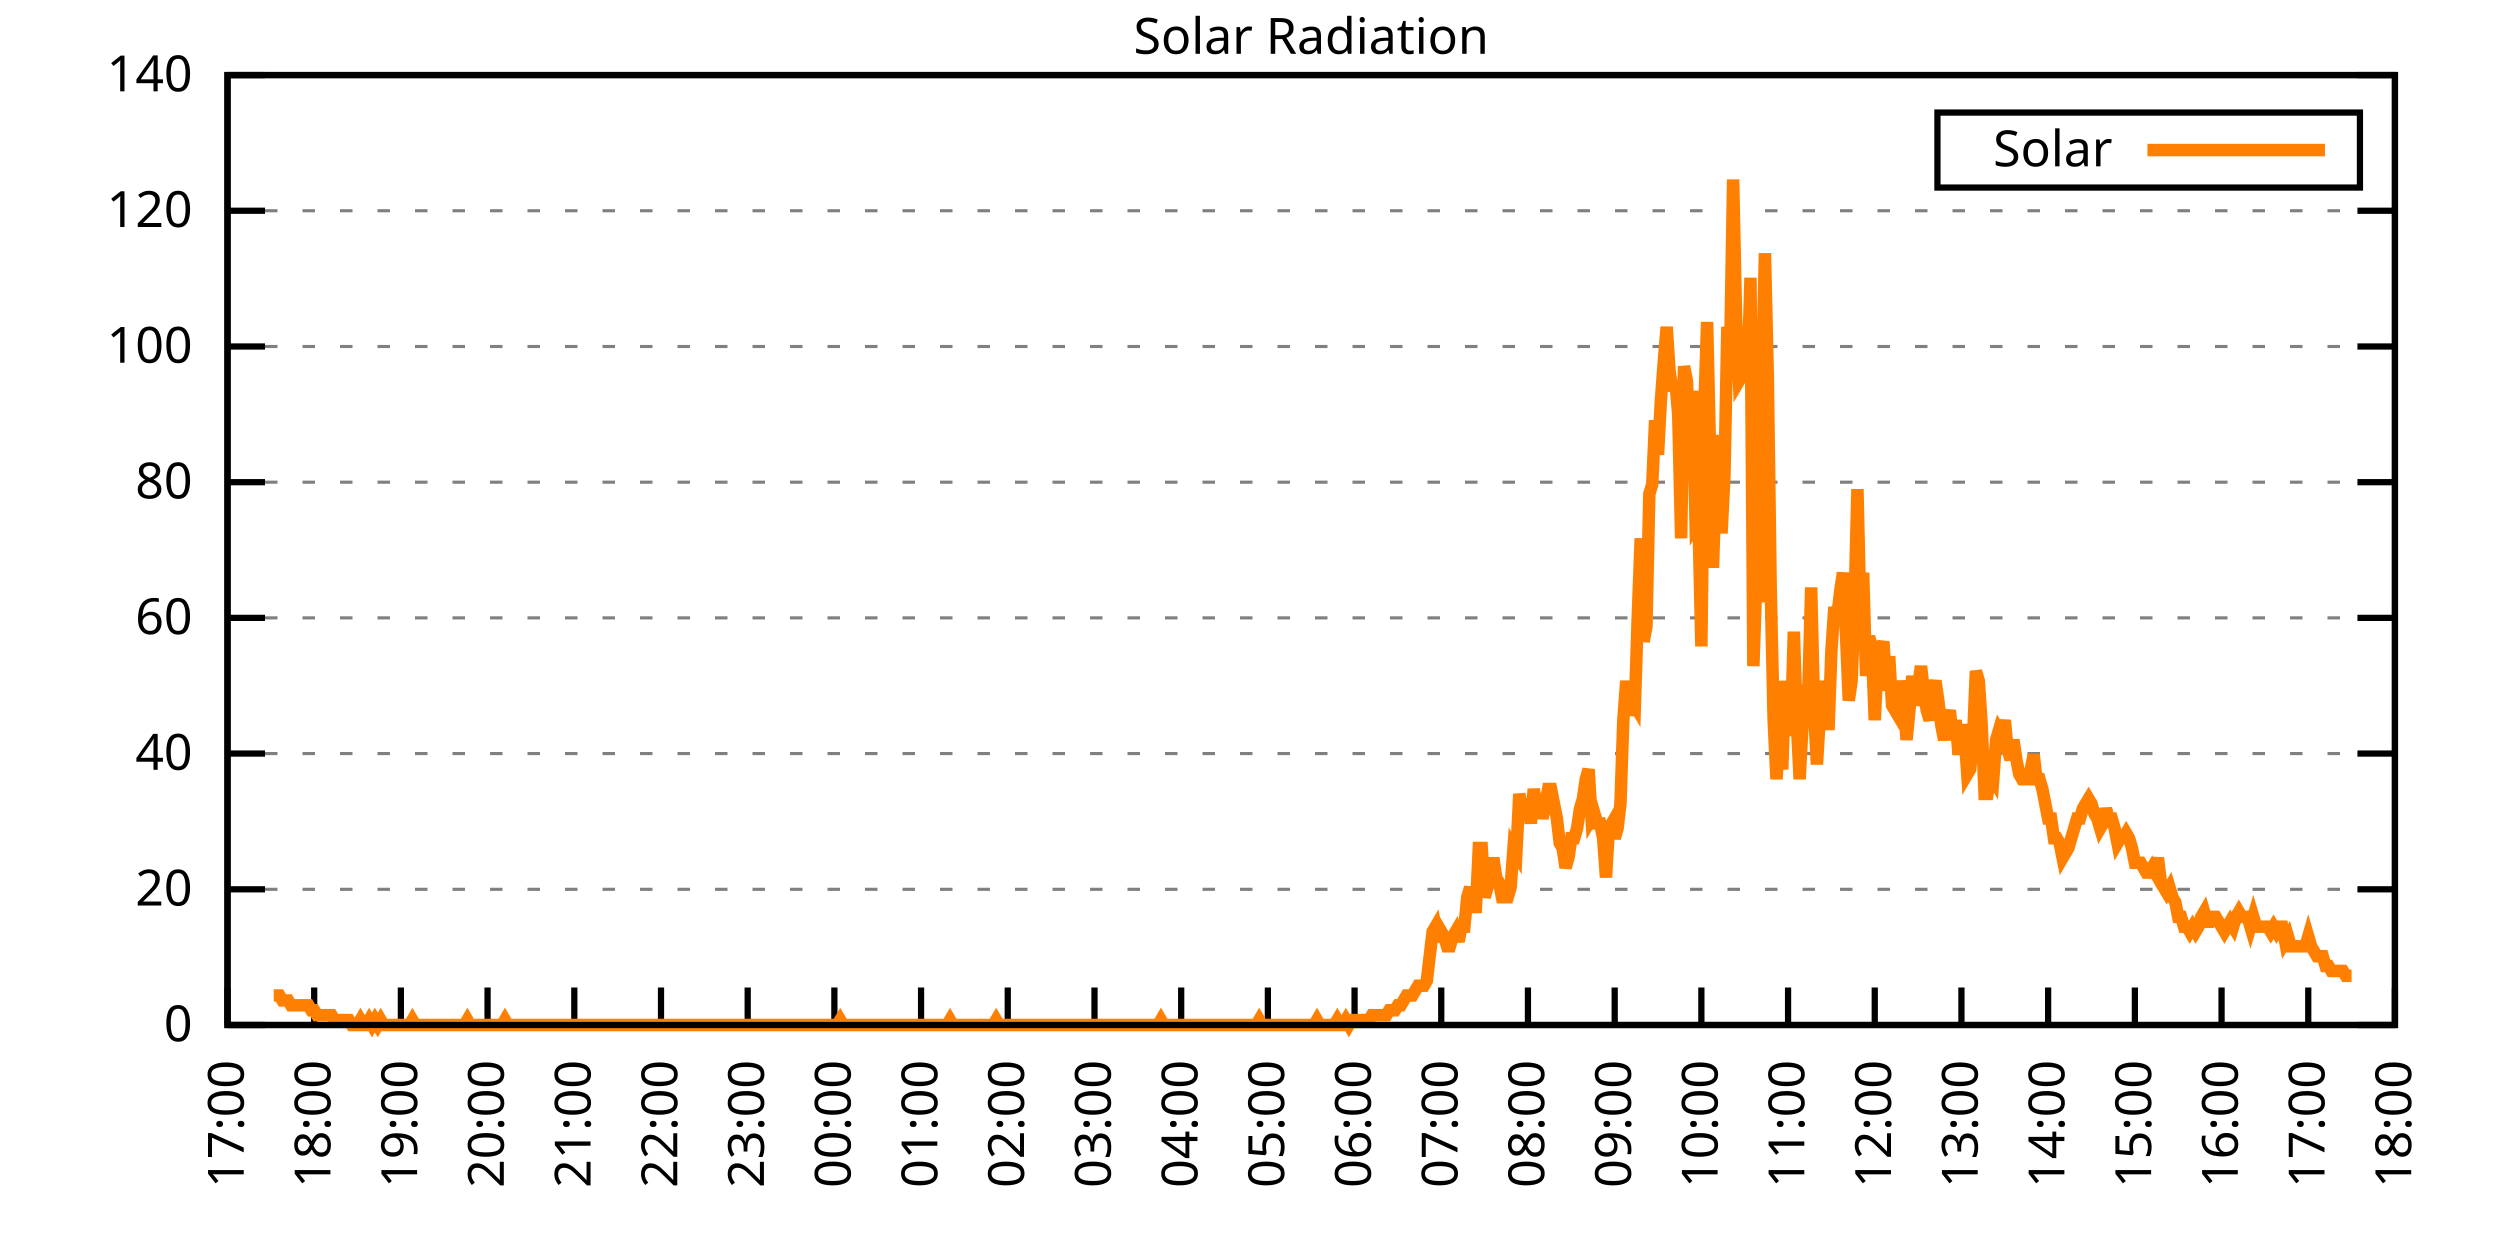
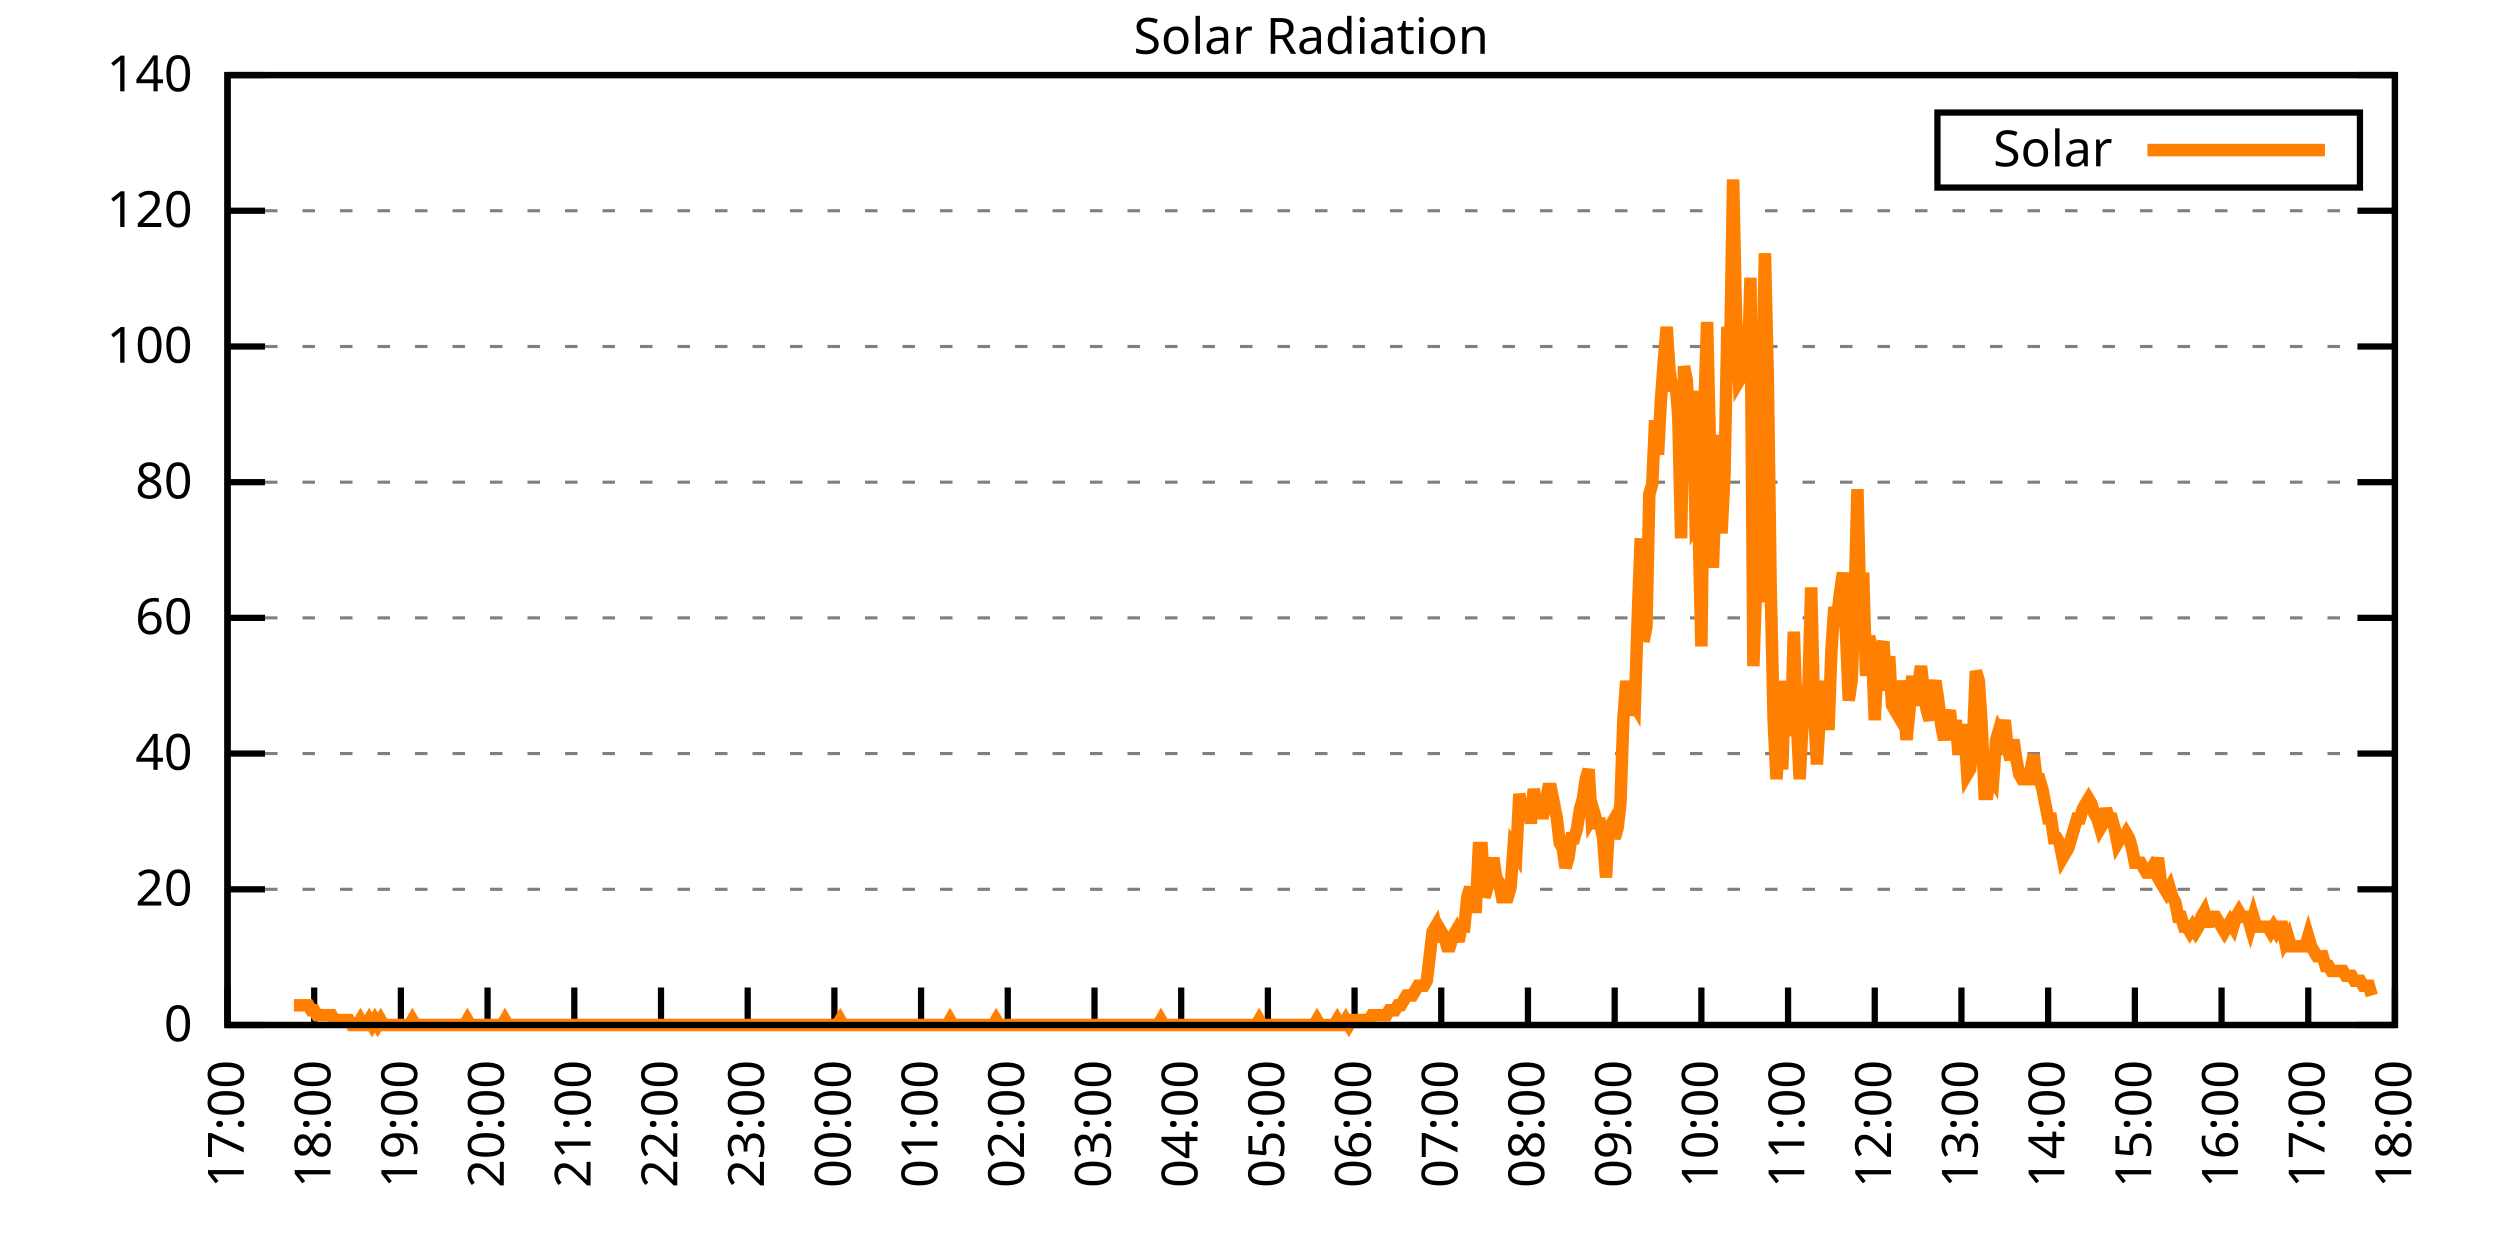
<svg xmlns="http://www.w3.org/2000/svg" xmlns:xlink="http://www.w3.org/1999/xlink" width="400" height="200" viewBox="0 0 400 200">
  <g id="gnuplot_canvas">
    <rect x="0" y="0" width="400" height="200" fill="none" />
    <defs>
      <circle id="gpDot" r="0.5" stroke-width="0.5" stroke="currentColor" />
      <path id="gpPt0" stroke-width="0.333" stroke="currentColor" d="M-1,0 h2 M0,-1 v2" />
      <path id="gpPt1" stroke-width="0.333" stroke="currentColor" d="M-1,-1 L1,1 M1,-1 L-1,1" />
      <path id="gpPt2" stroke-width="0.333" stroke="currentColor" d="M-1,0 L1,0 M0,-1 L0,1 M-1,-1 L1,1 M-1,1 L1,-1" />
      <rect id="gpPt3" stroke-width="0.333" stroke="currentColor" x="-1" y="-1" width="2" height="2" />
      <rect id="gpPt4" stroke-width="0.333" stroke="currentColor" fill="currentColor" x="-1" y="-1" width="2" height="2" />
      <circle id="gpPt5" stroke-width="0.333" stroke="currentColor" cx="0" cy="0" r="1" />
      <use xlink:href="#gpPt5" id="gpPt6" fill="currentColor" stroke="none" />
      <path id="gpPt7" stroke-width="0.333" stroke="currentColor" d="M0,-1.33 L-1.33,0.67 L1.33,0.67 z" />
      <use xlink:href="#gpPt7" id="gpPt8" fill="currentColor" stroke="none" />
      <use xlink:href="#gpPt7" id="gpPt9" stroke="currentColor" transform="rotate(180)" />
      <use xlink:href="#gpPt9" id="gpPt10" fill="currentColor" stroke="none" />
      <use xlink:href="#gpPt3" id="gpPt11" stroke="currentColor" transform="rotate(45)" />
      <use xlink:href="#gpPt11" id="gpPt12" fill="currentColor" stroke="none" />
      <path id="gpPt13" stroke-width="0.333" stroke="currentColor" d="M0,1.330 L1.265,0.411 L0.782,-1.067 L-0.782,-1.076 L-1.265,0.411 z" />
      <use xlink:href="#gpPt13" id="gpPt14" fill="currentColor" stroke="none" />
      <filter id="textbox" filterUnits="objectBoundingBox" x="0" y="0" height="1" width="1">
        <feFlood flood-color="white" flood-opacity="1" result="bgnd" />
        <feComposite in="SourceGraphic" in2="bgnd" operator="atop" />
      </filter>
      <filter id="greybox" filterUnits="objectBoundingBox" x="0" y="0" height="1" width="1">
        <feFlood flood-color="lightgrey" flood-opacity="1" result="grey" />
        <feComposite in="SourceGraphic" in2="grey" operator="atop" />
      </filter>
    </defs>
    <g fill="none" color="white" stroke="currentColor" stroke-width="1.00" stroke-linecap="butt" stroke-linejoin="miter">
</g>
    <g fill="none" color="black" stroke="currentColor" stroke-width="1.00" stroke-linecap="butt" stroke-linejoin="miter">
      <g stroke="none" shape-rendering="crispEdges">
        <polygon fill="rgb(255, 255, 255)" points="36.40,164.00 383.18,164.00 383.18,12.02 36.40,12.02 " />
      </g>
    </g>
    <g fill="none" color="black" stroke="currentColor" stroke-width="1.00" stroke-linecap="butt" stroke-linejoin="miter">
</g>
    <g fill="none" color="black" stroke="black" stroke-width="0.50" stroke-linecap="butt" stroke-linejoin="miter">
</g>
    <g fill="none" color="gray" stroke="currentColor" stroke-width="0.50" stroke-linecap="butt" stroke-linejoin="miter">
      <path stroke="gray" stroke-dasharray="2,4" class="gridline" d="M36.40,164.00 L383.19,164.00  " />
    </g>
    <g fill="none" color="gray" stroke="gray" stroke-width="1.00" stroke-linecap="butt" stroke-linejoin="miter">
</g>
    <g fill="none" color="black" stroke="currentColor" stroke-width="1.00" stroke-linecap="butt" stroke-linejoin="miter">
      <path stroke="black" d="M36.40,164.00 L42.40,164.00 M383.19,164.00 L377.19,164.00  " />
      <g transform="translate(30.80,166.60)" stroke="none" fill="black" font-family="Sans" font-size="8.00" text-anchor="end">
        <text>
          <tspan font-family="Sans"> 0</tspan>
        </text>
      </g>
    </g>
    <g fill="none" color="black" stroke="currentColor" stroke-width="1.00" stroke-linecap="butt" stroke-linejoin="miter">
</g>
    <g fill="none" color="black" stroke="black" stroke-width="0.50" stroke-linecap="butt" stroke-linejoin="miter">
</g>
    <g fill="none" color="gray" stroke="currentColor" stroke-width="0.50" stroke-linecap="butt" stroke-linejoin="miter">
      <path stroke="gray" stroke-dasharray="2,4" class="gridline" d="M36.40,142.29 L383.19,142.29  " />
    </g>
    <g fill="none" color="gray" stroke="gray" stroke-width="1.00" stroke-linecap="butt" stroke-linejoin="miter">
</g>
    <g fill="none" color="black" stroke="currentColor" stroke-width="1.00" stroke-linecap="butt" stroke-linejoin="miter">
      <path stroke="black" d="M36.40,142.29 L42.40,142.29 M383.19,142.29 L377.19,142.29  " />
      <g transform="translate(30.80,144.89)" stroke="none" fill="black" font-family="Sans" font-size="8.00" text-anchor="end">
        <text>
          <tspan font-family="Sans"> 20</tspan>
        </text>
      </g>
    </g>
    <g fill="none" color="black" stroke="currentColor" stroke-width="1.00" stroke-linecap="butt" stroke-linejoin="miter">
</g>
    <g fill="none" color="black" stroke="black" stroke-width="0.50" stroke-linecap="butt" stroke-linejoin="miter">
</g>
    <g fill="none" color="gray" stroke="currentColor" stroke-width="0.50" stroke-linecap="butt" stroke-linejoin="miter">
      <path stroke="gray" stroke-dasharray="2,4" class="gridline" d="M36.40,120.57 L383.19,120.57  " />
    </g>
    <g fill="none" color="gray" stroke="gray" stroke-width="1.00" stroke-linecap="butt" stroke-linejoin="miter">
</g>
    <g fill="none" color="black" stroke="currentColor" stroke-width="1.00" stroke-linecap="butt" stroke-linejoin="miter">
      <path stroke="black" d="M36.40,120.57 L42.40,120.57 M383.19,120.57 L377.19,120.57  " />
      <g transform="translate(30.80,123.17)" stroke="none" fill="black" font-family="Sans" font-size="8.00" text-anchor="end">
        <text>
          <tspan font-family="Sans"> 40</tspan>
        </text>
      </g>
    </g>
    <g fill="none" color="black" stroke="currentColor" stroke-width="1.00" stroke-linecap="butt" stroke-linejoin="miter">
</g>
    <g fill="none" color="black" stroke="black" stroke-width="0.50" stroke-linecap="butt" stroke-linejoin="miter">
</g>
    <g fill="none" color="gray" stroke="currentColor" stroke-width="0.50" stroke-linecap="butt" stroke-linejoin="miter">
      <path stroke="gray" stroke-dasharray="2,4" class="gridline" d="M36.40,98.86 L383.19,98.86  " />
    </g>
    <g fill="none" color="gray" stroke="gray" stroke-width="1.00" stroke-linecap="butt" stroke-linejoin="miter">
</g>
    <g fill="none" color="black" stroke="currentColor" stroke-width="1.00" stroke-linecap="butt" stroke-linejoin="miter">
      <path stroke="black" d="M36.40,98.86 L42.40,98.86 M383.19,98.86 L377.19,98.86  " />
      <g transform="translate(30.80,101.46)" stroke="none" fill="black" font-family="Sans" font-size="8.00" text-anchor="end">
        <text>
          <tspan font-family="Sans"> 60</tspan>
        </text>
      </g>
    </g>
    <g fill="none" color="black" stroke="currentColor" stroke-width="1.00" stroke-linecap="butt" stroke-linejoin="miter">
</g>
    <g fill="none" color="black" stroke="black" stroke-width="0.50" stroke-linecap="butt" stroke-linejoin="miter">
</g>
    <g fill="none" color="gray" stroke="currentColor" stroke-width="0.50" stroke-linecap="butt" stroke-linejoin="miter">
      <path stroke="gray" stroke-dasharray="2,4" class="gridline" d="M36.40,77.15 L383.19,77.15  " />
    </g>
    <g fill="none" color="gray" stroke="gray" stroke-width="1.00" stroke-linecap="butt" stroke-linejoin="miter">
</g>
    <g fill="none" color="black" stroke="currentColor" stroke-width="1.00" stroke-linecap="butt" stroke-linejoin="miter">
      <path stroke="black" d="M36.40,77.15 L42.40,77.15 M383.19,77.15 L377.19,77.15  " />
      <g transform="translate(30.80,79.75)" stroke="none" fill="black" font-family="Sans" font-size="8.00" text-anchor="end">
        <text>
          <tspan font-family="Sans"> 80</tspan>
        </text>
      </g>
    </g>
    <g fill="none" color="black" stroke="currentColor" stroke-width="1.00" stroke-linecap="butt" stroke-linejoin="miter">
</g>
    <g fill="none" color="black" stroke="black" stroke-width="0.50" stroke-linecap="butt" stroke-linejoin="miter">
</g>
    <g fill="none" color="gray" stroke="currentColor" stroke-width="0.50" stroke-linecap="butt" stroke-linejoin="miter">
      <path stroke="gray" stroke-dasharray="2,4" class="gridline" d="M36.40,55.44 L383.19,55.44  " />
    </g>
    <g fill="none" color="gray" stroke="gray" stroke-width="1.00" stroke-linecap="butt" stroke-linejoin="miter">
</g>
    <g fill="none" color="black" stroke="currentColor" stroke-width="1.00" stroke-linecap="butt" stroke-linejoin="miter">
      <path stroke="black" d="M36.40,55.44 L42.40,55.44 M383.19,55.44 L377.19,55.44  " />
      <g transform="translate(30.80,58.04)" stroke="none" fill="black" font-family="Sans" font-size="8.00" text-anchor="end">
        <text>
          <tspan font-family="Sans"> 100</tspan>
        </text>
      </g>
    </g>
    <g fill="none" color="black" stroke="currentColor" stroke-width="1.00" stroke-linecap="butt" stroke-linejoin="miter">
</g>
    <g fill="none" color="black" stroke="black" stroke-width="0.50" stroke-linecap="butt" stroke-linejoin="miter">
</g>
    <g fill="none" color="gray" stroke="currentColor" stroke-width="0.50" stroke-linecap="butt" stroke-linejoin="miter">
      <path stroke="gray" stroke-dasharray="2,4" class="gridline" d="M36.40,33.72 L383.19,33.72  " />
    </g>
    <g fill="none" color="gray" stroke="gray" stroke-width="1.00" stroke-linecap="butt" stroke-linejoin="miter">
</g>
    <g fill="none" color="black" stroke="currentColor" stroke-width="1.00" stroke-linecap="butt" stroke-linejoin="miter">
      <path stroke="black" d="M36.40,33.72 L42.40,33.72 M383.19,33.72 L377.19,33.72  " />
      <g transform="translate(30.80,36.32)" stroke="none" fill="black" font-family="Sans" font-size="8.00" text-anchor="end">
        <text>
          <tspan font-family="Sans"> 120</tspan>
        </text>
      </g>
    </g>
    <g fill="none" color="black" stroke="currentColor" stroke-width="1.00" stroke-linecap="butt" stroke-linejoin="miter">
</g>
    <g fill="none" color="black" stroke="black" stroke-width="0.50" stroke-linecap="butt" stroke-linejoin="miter">
</g>
    <g fill="none" color="gray" stroke="currentColor" stroke-width="0.50" stroke-linecap="butt" stroke-linejoin="miter">
      <path stroke="gray" stroke-dasharray="2,4" class="gridline" d="M36.40,12.01 L383.19,12.01  " />
    </g>
    <g fill="none" color="gray" stroke="gray" stroke-width="1.00" stroke-linecap="butt" stroke-linejoin="miter">
</g>
    <g fill="none" color="black" stroke="currentColor" stroke-width="1.00" stroke-linecap="butt" stroke-linejoin="miter">
      <path stroke="black" d="M36.40,12.01 L42.40,12.01 M383.19,12.01 L377.19,12.01  " />
      <g transform="translate(30.80,14.61)" stroke="none" fill="black" font-family="Sans" font-size="8.00" text-anchor="end">
        <text>
          <tspan font-family="Sans"> 140</tspan>
        </text>
      </g>
    </g>
    <g fill="none" color="black" stroke="currentColor" stroke-width="1.00" stroke-linecap="butt" stroke-linejoin="miter">
      <path stroke="black" d="M36.40,164.00 L36.40,158.00  " />
      <g transform="translate(39.00,169.60) rotate(270.00)" stroke="none" fill="black" font-family="Sans" font-size="8.00" text-anchor="end">
        <text>
          <tspan font-family="Sans">17:00</tspan>
        </text>
      </g>
    </g>
    <g fill="none" color="black" stroke="currentColor" stroke-width="1.00" stroke-linecap="butt" stroke-linejoin="miter">
      <path stroke="black" d="M50.27,164.00 L50.27,158.00  " />
      <g transform="translate(52.87,169.60) rotate(270.00)" stroke="none" fill="black" font-family="Sans" font-size="8.00" text-anchor="end">
        <text>
          <tspan font-family="Sans">18:00</tspan>
        </text>
      </g>
    </g>
    <g fill="none" color="black" stroke="currentColor" stroke-width="1.00" stroke-linecap="butt" stroke-linejoin="miter">
      <path stroke="black" d="M64.14,164.00 L64.14,158.00  " />
      <g transform="translate(66.74,169.60) rotate(270.00)" stroke="none" fill="black" font-family="Sans" font-size="8.00" text-anchor="end">
        <text>
          <tspan font-family="Sans">19:00</tspan>
        </text>
      </g>
    </g>
    <g fill="none" color="black" stroke="currentColor" stroke-width="1.00" stroke-linecap="butt" stroke-linejoin="miter">
      <path stroke="black" d="M78.01,164.00 L78.01,158.00  " />
      <g transform="translate(80.61,169.60) rotate(270.00)" stroke="none" fill="black" font-family="Sans" font-size="8.00" text-anchor="end">
        <text>
          <tspan font-family="Sans">20:00</tspan>
        </text>
      </g>
    </g>
    <g fill="none" color="black" stroke="currentColor" stroke-width="1.00" stroke-linecap="butt" stroke-linejoin="miter">
      <path stroke="black" d="M91.89,164.00 L91.89,158.00  " />
      <g transform="translate(94.49,169.60) rotate(270.00)" stroke="none" fill="black" font-family="Sans" font-size="8.00" text-anchor="end">
        <text>
          <tspan font-family="Sans">21:00</tspan>
        </text>
      </g>
    </g>
    <g fill="none" color="black" stroke="currentColor" stroke-width="1.00" stroke-linecap="butt" stroke-linejoin="miter">
      <path stroke="black" d="M105.76,164.00 L105.76,158.00  " />
      <g transform="translate(108.36,169.60) rotate(270.00)" stroke="none" fill="black" font-family="Sans" font-size="8.00" text-anchor="end">
        <text>
          <tspan font-family="Sans">22:00</tspan>
        </text>
      </g>
    </g>
    <g fill="none" color="black" stroke="currentColor" stroke-width="1.00" stroke-linecap="butt" stroke-linejoin="miter">
      <path stroke="black" d="M119.63,164.00 L119.63,158.00  " />
      <g transform="translate(122.23,169.60) rotate(270.00)" stroke="none" fill="black" font-family="Sans" font-size="8.00" text-anchor="end">
        <text>
          <tspan font-family="Sans">23:00</tspan>
        </text>
      </g>
    </g>
    <g fill="none" color="black" stroke="currentColor" stroke-width="1.00" stroke-linecap="butt" stroke-linejoin="miter">
      <path stroke="black" d="M133.50,164.00 L133.50,158.00  " />
      <g transform="translate(136.10,169.60) rotate(270.00)" stroke="none" fill="black" font-family="Sans" font-size="8.00" text-anchor="end">
        <text>
          <tspan font-family="Sans">00:00</tspan>
        </text>
      </g>
    </g>
    <g fill="none" color="black" stroke="currentColor" stroke-width="1.00" stroke-linecap="butt" stroke-linejoin="miter">
      <path stroke="black" d="M147.37,164.00 L147.37,158.00  " />
      <g transform="translate(149.97,169.60) rotate(270.00)" stroke="none" fill="black" font-family="Sans" font-size="8.00" text-anchor="end">
        <text>
          <tspan font-family="Sans">01:00</tspan>
        </text>
      </g>
    </g>
    <g fill="none" color="black" stroke="currentColor" stroke-width="1.00" stroke-linecap="butt" stroke-linejoin="miter">
      <path stroke="black" d="M161.24,164.00 L161.24,158.00  " />
      <g transform="translate(163.84,169.60) rotate(270.00)" stroke="none" fill="black" font-family="Sans" font-size="8.00" text-anchor="end">
        <text>
          <tspan font-family="Sans">02:00</tspan>
        </text>
      </g>
    </g>
    <g fill="none" color="black" stroke="currentColor" stroke-width="1.00" stroke-linecap="butt" stroke-linejoin="miter">
      <path stroke="black" d="M175.12,164.00 L175.12,158.00  " />
      <g transform="translate(177.72,169.60) rotate(270.00)" stroke="none" fill="black" font-family="Sans" font-size="8.00" text-anchor="end">
        <text>
          <tspan font-family="Sans">03:00</tspan>
        </text>
      </g>
    </g>
    <g fill="none" color="black" stroke="currentColor" stroke-width="1.00" stroke-linecap="butt" stroke-linejoin="miter">
      <path stroke="black" d="M188.99,164.00 L188.99,158.00  " />
      <g transform="translate(191.59,169.60) rotate(270.00)" stroke="none" fill="black" font-family="Sans" font-size="8.00" text-anchor="end">
        <text>
          <tspan font-family="Sans">04:00</tspan>
        </text>
      </g>
    </g>
    <g fill="none" color="black" stroke="currentColor" stroke-width="1.00" stroke-linecap="butt" stroke-linejoin="miter">
      <path stroke="black" d="M202.86,164.00 L202.86,158.00  " />
      <g transform="translate(205.46,169.60) rotate(270.00)" stroke="none" fill="black" font-family="Sans" font-size="8.00" text-anchor="end">
        <text>
          <tspan font-family="Sans">05:00</tspan>
        </text>
      </g>
    </g>
    <g fill="none" color="black" stroke="currentColor" stroke-width="1.00" stroke-linecap="butt" stroke-linejoin="miter">
      <path stroke="black" d="M216.73,164.00 L216.73,158.00  " />
      <g transform="translate(219.33,169.60) rotate(270.00)" stroke="none" fill="black" font-family="Sans" font-size="8.00" text-anchor="end">
        <text>
          <tspan font-family="Sans">06:00</tspan>
        </text>
      </g>
    </g>
    <g fill="none" color="black" stroke="currentColor" stroke-width="1.00" stroke-linecap="butt" stroke-linejoin="miter">
      <path stroke="black" d="M230.60,164.00 L230.60,158.00  " />
      <g transform="translate(233.20,169.60) rotate(270.00)" stroke="none" fill="black" font-family="Sans" font-size="8.00" text-anchor="end">
        <text>
          <tspan font-family="Sans">07:00</tspan>
        </text>
      </g>
    </g>
    <g fill="none" color="black" stroke="currentColor" stroke-width="1.00" stroke-linecap="butt" stroke-linejoin="miter">
      <path stroke="black" d="M244.47,164.00 L244.47,158.00  " />
      <g transform="translate(247.07,169.60) rotate(270.00)" stroke="none" fill="black" font-family="Sans" font-size="8.00" text-anchor="end">
        <text>
          <tspan font-family="Sans">08:00</tspan>
        </text>
      </g>
    </g>
    <g fill="none" color="black" stroke="currentColor" stroke-width="1.00" stroke-linecap="butt" stroke-linejoin="miter">
      <path stroke="black" d="M258.35,164.00 L258.35,158.00  " />
      <g transform="translate(260.95,169.60) rotate(270.00)" stroke="none" fill="black" font-family="Sans" font-size="8.00" text-anchor="end">
        <text>
          <tspan font-family="Sans">09:00</tspan>
        </text>
      </g>
    </g>
    <g fill="none" color="black" stroke="currentColor" stroke-width="1.00" stroke-linecap="butt" stroke-linejoin="miter">
      <path stroke="black" d="M272.22,164.00 L272.22,158.00  " />
      <g transform="translate(274.82,169.60) rotate(270.00)" stroke="none" fill="black" font-family="Sans" font-size="8.00" text-anchor="end">
        <text>
          <tspan font-family="Sans">10:00</tspan>
        </text>
      </g>
    </g>
    <g fill="none" color="black" stroke="currentColor" stroke-width="1.00" stroke-linecap="butt" stroke-linejoin="miter">
      <path stroke="black" d="M286.09,164.00 L286.09,158.00  " />
      <g transform="translate(288.69,169.60) rotate(270.00)" stroke="none" fill="black" font-family="Sans" font-size="8.00" text-anchor="end">
        <text>
          <tspan font-family="Sans">11:00</tspan>
        </text>
      </g>
    </g>
    <g fill="none" color="black" stroke="currentColor" stroke-width="1.00" stroke-linecap="butt" stroke-linejoin="miter">
      <path stroke="black" d="M299.96,164.00 L299.96,158.00  " />
      <g transform="translate(302.56,169.60) rotate(270.00)" stroke="none" fill="black" font-family="Sans" font-size="8.00" text-anchor="end">
        <text>
          <tspan font-family="Sans">12:00</tspan>
        </text>
      </g>
    </g>
    <g fill="none" color="black" stroke="currentColor" stroke-width="1.00" stroke-linecap="butt" stroke-linejoin="miter">
      <path stroke="black" d="M313.83,164.00 L313.83,158.00  " />
      <g transform="translate(316.43,169.60) rotate(270.00)" stroke="none" fill="black" font-family="Sans" font-size="8.00" text-anchor="end">
        <text>
          <tspan font-family="Sans">13:00</tspan>
        </text>
      </g>
    </g>
    <g fill="none" color="black" stroke="currentColor" stroke-width="1.00" stroke-linecap="butt" stroke-linejoin="miter">
      <path stroke="black" d="M327.70,164.00 L327.70,158.00  " />
      <g transform="translate(330.30,169.60) rotate(270.00)" stroke="none" fill="black" font-family="Sans" font-size="8.00" text-anchor="end">
        <text>
          <tspan font-family="Sans">14:00</tspan>
        </text>
      </g>
    </g>
    <g fill="none" color="black" stroke="currentColor" stroke-width="1.00" stroke-linecap="butt" stroke-linejoin="miter">
      <path stroke="black" d="M341.58,164.00 L341.58,158.00  " />
      <g transform="translate(344.18,169.60) rotate(270.00)" stroke="none" fill="black" font-family="Sans" font-size="8.00" text-anchor="end">
        <text>
          <tspan font-family="Sans">15:00</tspan>
        </text>
      </g>
    </g>
    <g fill="none" color="black" stroke="currentColor" stroke-width="1.00" stroke-linecap="butt" stroke-linejoin="miter">
      <path stroke="black" d="M355.45,164.00 L355.45,158.00  " />
      <g transform="translate(358.05,169.60) rotate(270.00)" stroke="none" fill="black" font-family="Sans" font-size="8.00" text-anchor="end">
        <text>
          <tspan font-family="Sans">16:00</tspan>
        </text>
      </g>
    </g>
    <g fill="none" color="black" stroke="currentColor" stroke-width="1.00" stroke-linecap="butt" stroke-linejoin="miter">
      <path stroke="black" d="M369.32,164.00 L369.32,158.00  " />
      <g transform="translate(371.92,169.60) rotate(270.00)" stroke="none" fill="black" font-family="Sans" font-size="8.00" text-anchor="end">
        <text>
          <tspan font-family="Sans">17:00</tspan>
        </text>
      </g>
    </g>
    <g fill="none" color="black" stroke="currentColor" stroke-width="1.00" stroke-linecap="butt" stroke-linejoin="miter">
      <path stroke="black" d="M383.19,164.00 L383.19,158.00  " />
      <g transform="translate(385.79,169.60) rotate(270.00)" stroke="none" fill="black" font-family="Sans" font-size="8.00" text-anchor="end">
        <text>
          <tspan font-family="Sans">18:00</tspan>
        </text>
      </g>
    </g>
    <g fill="none" color="black" stroke="currentColor" stroke-width="1.00" stroke-linecap="butt" stroke-linejoin="miter">
</g>
    <g fill="none" color="black" stroke="currentColor" stroke-width="1.00" stroke-linecap="butt" stroke-linejoin="miter">
      <path stroke="black" d="M36.40,12.01 L36.40,164.00 L383.19,164.00 L383.19,12.01 L36.40,12.01 Z  " />
    </g>
    <g fill="none" color="black" stroke="currentColor" stroke-width="1.00" stroke-linecap="butt" stroke-linejoin="miter">
</g>
    <g fill="none" color="black" stroke="currentColor" stroke-width="1.00" stroke-linecap="butt" stroke-linejoin="miter">
      <path stroke="black" d="M309.99,30.01 L309.99,18.01 L377.59,18.01 L377.59,30.01 L309.99,30.01 Z  " />
    </g>
    <g id="Solar_Radiation_plot_1">
      <g fill="none" color="white" stroke="black" stroke-width="2.00" stroke-linecap="butt" stroke-linejoin="miter">
</g>
      <g fill="none" color="black" stroke="currentColor" stroke-width="2.00" stroke-linecap="butt" stroke-linejoin="miter">
        <g transform="translate(337.99,26.61)" stroke="none" fill="black" font-family="Sans" font-size="8.00" text-anchor="end">
          <text>
            <tspan font-family="Sans">Solar</tspan>
          </text>
        </g>
      </g>
      <g fill="none" color="black" stroke="currentColor" stroke-width="2.00" stroke-linecap="butt" stroke-linejoin="miter">
-         <path stroke="rgb(255, 127,   0)" d="M343.59,24.01 L371.99,24.01 M43.80,159.28 L44.26,159.28 L44.72,159.28 L45.19,160.07 L45.65,160.07 L46.11,160.07   L46.57,160.85 L47.03,160.85 L47.50,160.85 L47.96,160.85 L48.42,160.85 L48.88,160.85 L49.35,160.85 L49.81,161.64   L50.27,161.64 L50.73,162.43 L51.20,162.43 L51.66,162.43 L52.12,162.43 L52.58,162.43 L53.05,162.43 L53.51,163.21   L53.97,163.21 L54.43,163.21 L54.90,163.21 L55.36,163.21 L55.82,163.21 L56.28,164.00 L56.75,164.00 L57.21,164.00   L57.67,163.21 L58.13,164.00 L58.59,164.00 L59.06,163.21 L59.52,164.00 L59.98,163.21 L60.44,164.00 L60.91,163.21   L61.37,164.00 L61.83,164.00 L62.29,164.00 L62.76,164.00 L63.22,164.00 L63.68,164.00 L64.14,164.00 L64.61,164.00   L65.07,164.00 L65.53,164.00 L65.99,163.21 L66.46,164.00 L66.92,164.00 L67.38,164.00 L67.84,164.00 L68.30,164.00   L68.77,164.00 L69.23,164.00 L69.69,164.00 L70.15,164.00 L70.62,164.00 L71.08,164.00 L71.54,164.00 L72.00,164.00   L72.47,164.00 L72.93,164.00 L73.39,164.00 L73.85,164.00 L74.32,164.00 L74.78,163.21 L75.24,164.00 L75.70,164.00   L76.17,164.00 L76.63,164.00 L77.09,164.00 L77.55,164.00 L78.01,164.00 L78.48,164.00 L78.94,164.00 L79.40,164.00   L79.86,164.00 L80.33,164.00 L80.79,163.21 L81.25,164.00 L81.71,164.00 L82.18,164.00 L82.64,164.00 L83.10,164.00   L83.56,164.00 L84.03,164.00 L84.49,164.00 L84.95,164.00 L85.41,164.00 L85.88,164.00 L86.34,164.00 L86.80,164.00   L87.26,164.00 L87.72,164.00 L88.19,164.00 L88.65,164.00 L89.11,164.00 L89.57,164.00 L90.04,164.00 L90.50,164.00   L90.96,164.00 L91.42,164.00 L91.89,164.00 L92.35,164.00 L92.81,164.00 L93.27,164.00 L93.74,164.00 L94.20,164.00   L94.66,164.00 L95.12,164.00 L95.59,164.00 L96.05,164.00 L96.51,164.00 L96.97,164.00 L97.44,164.00 L97.90,164.00   L98.36,164.00 L98.82,164.00 L99.28,164.00 L99.75,164.00 L100.21,164.00 L100.67,164.00 L101.13,164.00 L101.60,164.00   L102.06,164.00 L102.52,164.00 L102.98,164.00 L103.45,164.00 L103.91,164.00 L104.37,164.00 L104.83,164.00 L105.30,164.00   L105.76,164.00 L106.22,164.00 L106.68,164.00 L107.15,164.00 L107.61,164.00 L108.07,164.00 L108.53,164.00 L108.99,164.00   L109.46,164.00 L109.92,164.00 L110.38,164.00 L110.84,164.00 L111.31,164.00 L111.77,164.00 L112.23,164.00 L112.69,164.00   L113.16,164.00 L113.62,164.00 L114.08,164.00 L114.54,164.00 L115.01,164.00 L115.47,164.00 L115.93,164.00 L116.39,164.00   L116.86,164.00 L117.32,164.00 L117.78,164.00 L118.24,164.00 L118.70,164.00 L119.17,164.00 L119.63,164.00 L120.09,164.00   L120.55,164.00 L121.02,164.00 L121.48,164.00 L121.94,164.00 L122.40,164.00 L122.87,164.00 L123.33,164.00 L123.79,164.00   L124.25,164.00 L124.72,164.00 L125.18,164.00 L125.64,164.00 L126.10,164.00 L126.57,164.00 L127.03,164.00 L127.49,164.00   L127.95,164.00 L128.41,164.00 L128.88,164.00 L129.34,164.00 L129.80,164.00 L130.26,164.00 L130.73,164.00 L131.19,164.00   L131.65,164.00 L132.11,164.00 L132.58,164.00 L133.04,164.00 L133.50,164.00 L133.96,164.00 L134.43,163.21 L134.89,164.00   L135.35,164.00 L135.81,164.00 L136.28,164.00 L136.74,164.00 L137.20,164.00 L137.66,164.00 L138.13,164.00 L138.59,164.00   L139.05,164.00 L139.51,164.00 L139.97,164.00 L140.44,164.00 L140.90,164.00 L141.36,164.00 L141.82,164.00 L142.29,164.00   L142.75,164.00 L143.21,164.00 L143.67,164.00 L144.14,164.00 L144.60,164.00 L145.06,164.00 L145.52,164.00 L145.99,164.00   L146.45,164.00 L146.91,164.00 L147.37,164.00 L147.84,164.00 L148.30,164.00 L148.76,164.00 L149.22,164.00 L149.68,164.00   L150.15,164.00 L150.61,164.00 L151.07,164.00 L151.53,164.00 L152.00,163.21 L152.46,164.00 L152.92,164.00 L153.38,164.00   L153.85,164.00 L154.31,164.00 L154.77,164.00 L155.23,164.00 L155.70,164.00 L156.16,164.00 L156.62,164.00 L157.08,164.00   L157.55,164.00 L158.01,164.00 L158.47,164.00 L158.93,164.00 L159.39,163.21 L159.86,164.00 L160.32,164.00 L160.78,164.00   L161.24,164.00 L161.71,164.00 L162.17,164.00 L162.63,164.00 L163.09,164.00 L163.56,164.00 L164.02,164.00 L164.48,164.00   L164.94,164.00 L165.41,164.00 L165.87,164.00 L166.33,164.00 L166.79,164.00 L167.26,164.00 L167.72,164.00 L168.18,164.00   L168.64,164.00 L169.10,164.00 L169.57,164.00 L170.03,164.00 L170.49,164.00 L170.95,164.00 L171.42,164.00 L171.88,164.00   L172.34,164.00 L172.80,164.00 L173.27,164.00 L173.73,164.00 L174.19,164.00 L174.65,164.00 L175.12,164.00 L175.58,164.00   L176.04,164.00 L176.50,164.00 L176.97,164.00 L177.43,164.00 L177.89,164.00 L178.35,164.00 L178.82,164.00 L179.28,164.00   L179.74,164.00 L180.20,164.00 L180.66,164.00 L181.13,164.00 L181.59,164.00 L182.05,164.00 L182.51,164.00 L182.98,164.00   L183.44,164.00 L183.90,164.00 L184.36,164.00 L184.83,164.00 L185.29,164.00 L185.75,163.21 L186.21,164.00 L186.68,164.00   L187.14,164.00 L187.60,164.00 L188.06,164.00 L188.53,164.00 L188.99,164.00 L189.45,164.00 L189.91,164.00 L190.37,164.00   L190.84,164.00 L191.30,164.00 L191.76,164.00 L192.22,164.00 L192.69,164.00 L193.15,164.00 L193.61,164.00 L194.07,164.00   L194.54,164.00 L195.00,164.00 L195.46,164.00 L195.92,164.00 L196.39,164.00 L196.85,164.00 L197.31,164.00 L197.77,164.00   L198.24,164.00 L198.70,164.00 L199.16,164.00 L199.62,164.00 L200.08,164.00 L200.55,164.00 L201.01,164.00 L201.47,163.21   L201.93,164.00 L202.40,164.00 L202.86,164.00 L203.32,164.00 L203.78,164.00 L204.25,164.00 L204.71,164.00 L205.17,164.00   L205.63,164.00 L206.10,164.00 L206.56,164.00 L207.02,164.00 L207.48,164.00 L207.95,164.00 L208.41,164.00 L208.87,164.00   L209.33,164.00 L209.80,164.00 L210.26,164.00 L210.72,163.21 L211.18,164.00 L211.64,164.00 L212.11,164.00 L212.57,164.00   L213.03,164.00 L213.49,164.00 L213.96,163.21 L214.42,164.00 L214.88,164.00 L215.34,163.21 L215.81,164.00 L216.27,163.21   L216.73,163.21 L217.19,163.21 L217.66,163.21 L218.12,163.21 L218.58,163.21 L219.04,163.21 L219.51,162.43 L219.97,162.43   L220.43,162.43 L220.89,162.43 L221.35,162.43 L221.82,162.43 L222.28,161.64 L222.74,161.64 L223.20,161.64 L223.67,160.85   L224.13,160.85 L224.59,160.07 L225.05,159.28 L225.52,159.28 L225.98,159.28 L226.44,158.49 L226.90,157.71 L227.37,157.71   L227.83,157.71 L228.29,156.92 L228.75,152.99 L229.22,149.05 L229.68,148.27 L230.14,150.63 L230.60,149.05 L231.06,149.84   L231.53,151.41 L231.99,151.41 L232.45,149.84 L232.91,149.05 L233.38,150.63 L233.84,148.27 L234.30,148.27 L234.76,143.55   L235.23,141.98 L235.69,145.12 L236.15,145.12 L236.61,135.68 L237.08,135.68 L237.54,143.55 L238.00,141.98 L238.46,140.40   L238.93,137.26 L239.39,140.40 L239.85,141.19 L240.31,143.55 L240.77,143.55 L241.24,143.55 L241.70,141.98 L242.16,135.68   L242.62,136.47 L243.09,127.03 L243.55,129.39 L244.01,130.96 L244.47,127.82 L244.94,131.75 L245.40,126.24 L245.86,129.39   L246.32,127.82 L246.79,130.96 L247.25,128.60 L247.71,126.24 L248.17,126.24 L248.64,128.60 L249.10,130.96 L249.56,134.90   L250.02,135.68 L250.49,138.83 L250.95,137.26 L251.41,134.11 L251.87,134.11 L252.33,132.54 L252.80,129.39 L253.26,127.82   L253.72,124.67 L254.18,123.10 L254.65,130.96 L255.11,130.18 L255.57,131.75 L256.03,131.75 L256.50,134.11 L256.96,140.40   L257.42,132.54 L257.88,131.75 L258.35,134.11 L258.81,132.54 L259.27,128.60 L259.73,115.23 L260.20,108.94 L260.66,114.44   L261.12,112.09 L261.58,112.87 L262.04,98.71 L262.51,86.13 L262.97,102.65 L263.43,100.29 L263.89,79.05 L264.36,77.48   L264.82,67.25 L265.28,72.76 L265.74,64.10 L266.21,57.81 L266.67,52.30 L267.13,59.38 L267.59,62.53 L268.06,60.96   L268.52,66.46 L268.98,86.13 L269.44,58.60 L269.91,60.96 L270.37,71.97 L270.83,62.53 L271.29,83.77 L271.75,82.98   L272.22,103.43 L272.68,65.68 L273.14,51.52 L273.60,71.97 L274.07,90.85 L274.53,77.48 L274.99,69.61 L275.45,85.34   L275.92,75.90 L276.38,52.30 L276.84,55.45 L277.30,28.71 L277.77,50.73 L278.23,60.96 L278.69,60.17 L279.15,57.81   L279.62,60.17 L280.08,44.44 L280.54,106.58 L281.00,93.21 L281.46,96.35 L281.93,60.17 L282.39,40.51 L282.85,60.17   L283.31,93.99 L283.78,115.23 L284.24,124.67 L284.70,117.59 L285.16,123.10 L285.63,108.94 L286.09,116.80 L286.55,116.80   L287.01,101.07 L287.48,115.23 L287.94,124.67 L288.40,116.02 L288.86,110.51 L289.33,110.51 L289.79,93.99 L290.25,113.66   L290.71,122.31 L291.18,114.44 L291.64,116.02 L292.10,108.94 L292.56,116.80 L293.02,104.22 L293.49,97.14 L293.95,98.71   L294.41,94.78 L294.87,91.63 L295.34,101.07 L295.80,112.09 L296.26,108.94 L296.72,97.14 L297.19,78.26 L297.65,97.93   L298.11,91.63 L298.57,108.15 L299.04,101.86 L299.50,103.43 L299.96,115.23 L300.42,105.79 L300.89,104.22 L301.35,102.65   L301.81,110.51 L302.27,105.01 L302.73,112.87 L303.20,113.66 L303.66,114.44 L304.12,108.94 L304.58,112.09 L305.05,118.38   L305.51,113.66 L305.97,108.15 L306.43,112.87 L306.90,109.73 L307.36,106.58 L307.82,110.51 L308.28,113.66 L308.75,115.23   L309.21,110.51 L309.67,108.94 L310.13,112.09 L310.60,116.02 L311.06,118.38 L311.52,115.23 L311.98,113.66 L312.44,118.38   L312.91,115.23 L313.37,120.74 L313.83,116.80 L314.29,116.80 L314.76,123.88 L315.22,123.10 L315.68,118.38 L316.14,107.37   L316.61,108.94 L317.07,116.02 L317.53,127.03 L317.99,127.03 L318.46,123.88 L318.92,124.67 L319.38,118.38 L319.84,116.80   L320.31,117.59 L320.77,115.23 L321.23,119.95 L321.69,121.52 L322.15,118.38 L322.62,121.52 L323.08,123.88 L323.54,124.67   L324.00,124.67 L324.47,124.67 L324.93,123.10 L325.39,120.74 L325.85,124.67 L326.32,124.67 L326.78,126.24 L327.24,128.60   L327.70,130.96 L328.17,130.96 L328.63,134.11 L329.09,134.11 L329.55,134.90 L330.02,137.26 L330.48,136.47 L330.94,135.68   L331.40,134.11 L331.87,132.54 L332.33,130.96 L332.79,130.96 L333.25,129.39 L333.71,128.60 L334.18,127.82 L334.64,128.60   L335.10,130.18 L335.56,130.96 L336.03,132.54 L336.49,131.75 L336.95,129.39 L337.41,130.96 L337.88,130.96 L338.34,132.54   L338.80,134.90 L339.26,134.11 L339.73,134.11 L340.19,133.32 L340.65,134.11 L341.11,135.68 L341.58,138.04 L342.04,138.04   L342.50,138.04 L342.96,138.83 L343.42,139.62 L343.89,139.62 L344.35,138.83 L344.81,139.62 L345.27,137.26 L345.74,141.19   L346.20,141.98 L346.66,142.76 L347.12,141.98 L347.59,143.55 L348.05,144.34 L348.51,146.70 L348.97,146.70 L349.44,148.27   L349.90,148.27 L350.36,149.05 L350.82,148.27 L351.29,149.05 L351.75,148.27 L352.21,146.70 L352.67,145.91 L353.13,147.48   L353.60,147.48 L354.06,146.70 L354.52,146.70 L354.98,147.48 L355.45,148.27 L355.91,149.05 L356.37,148.27 L356.83,147.48   L357.30,148.27 L357.76,146.70 L358.22,145.91 L358.68,146.70 L359.15,146.70 L359.61,146.70 L360.07,148.27 L360.53,146.70   L361.00,148.27 L361.46,148.27 L361.92,148.27 L362.38,148.27 L362.84,148.27 L363.31,149.05 L363.77,148.27 L364.23,149.05   L364.69,148.27 L365.16,148.27 L365.62,150.63 L366.08,149.84 L366.54,151.41 L367.01,151.41 L367.47,151.41 L367.93,151.41   L368.39,151.41 L368.86,151.41 L369.32,149.84 L369.78,151.41 L370.24,152.20 L370.71,152.99 L371.17,152.99 L371.63,152.99   L372.09,154.56 L372.56,154.56 L373.02,155.35 L373.48,155.35 L373.94,155.35 L374.40,155.35 L374.87,155.35 L375.33,156.13   L375.79,156.13 L376.25,156.13  " />
+         <path stroke="rgb(255, 127,   0)" d="M343.59,24.01 L371.99,24.01 M47.03,160.85 L47.50,160.85 L47.96,160.85 L48.42,160.85 L48.88,160.85 L49.35,160.85   L49.81,161.64 L50.27,161.64 L50.73,162.43 L51.20,162.43 L51.66,162.43 L52.12,162.43 L52.58,162.43 L53.05,162.43   L53.51,163.21 L53.97,163.21 L54.43,163.21 L54.90,163.21 L55.36,163.21 L55.82,163.21 L56.28,164.00 L56.75,164.00   L57.21,164.00 L57.67,163.21 L58.13,164.00 L58.59,164.00 L59.06,163.21 L59.52,164.00 L59.98,163.21 L60.44,164.00   L60.91,163.21 L61.37,164.00 L61.83,164.00 L62.29,164.00 L62.76,164.00 L63.22,164.00 L63.68,164.00 L64.14,164.00   L64.61,164.00 L65.07,164.00 L65.53,164.00 L65.99,163.21 L66.46,164.00 L66.92,164.00 L67.38,164.00 L67.84,164.00   L68.30,164.00 L68.77,164.00 L69.23,164.00 L69.69,164.00 L70.15,164.00 L70.62,164.00 L71.08,164.00 L71.54,164.00   L72.00,164.00 L72.47,164.00 L72.93,164.00 L73.39,164.00 L73.85,164.00 L74.32,164.00 L74.78,163.21 L75.24,164.00   L75.70,164.00 L76.17,164.00 L76.63,164.00 L77.09,164.00 L77.55,164.00 L78.01,164.00 L78.48,164.00 L78.94,164.00   L79.40,164.00 L79.86,164.00 L80.33,164.00 L80.79,163.21 L81.25,164.00 L81.71,164.00 L82.18,164.00 L82.64,164.00   L83.10,164.00 L83.56,164.00 L84.03,164.00 L84.49,164.00 L84.95,164.00 L85.41,164.00 L85.88,164.00 L86.34,164.00   L86.80,164.00 L87.26,164.00 L87.72,164.00 L88.19,164.00 L88.65,164.00 L89.11,164.00 L89.57,164.00 L90.04,164.00   L90.50,164.00 L90.96,164.00 L91.42,164.00 L91.89,164.00 L92.35,164.00 L92.81,164.00 L93.27,164.00 L93.74,164.00   L94.20,164.00 L94.66,164.00 L95.12,164.00 L95.59,164.00 L96.05,164.00 L96.51,164.00 L96.97,164.00 L97.44,164.00   L97.90,164.00 L98.36,164.00 L98.82,164.00 L99.28,164.00 L99.75,164.00 L100.21,164.00 L100.67,164.00 L101.13,164.00   L101.60,164.00 L102.06,164.00 L102.52,164.00 L102.98,164.00 L103.45,164.00 L103.91,164.00 L104.37,164.00 L104.83,164.00   L105.30,164.00 L105.76,164.00 L106.22,164.00 L106.68,164.00 L107.15,164.00 L107.61,164.00 L108.07,164.00 L108.53,164.00   L108.99,164.00 L109.46,164.00 L109.92,164.00 L110.38,164.00 L110.84,164.00 L111.31,164.00 L111.77,164.00 L112.23,164.00   L112.69,164.00 L113.16,164.00 L113.62,164.00 L114.08,164.00 L114.54,164.00 L115.01,164.00 L115.47,164.00 L115.93,164.00   L116.39,164.00 L116.86,164.00 L117.32,164.00 L117.78,164.00 L118.24,164.00 L118.70,164.00 L119.17,164.00 L119.63,164.00   L120.09,164.00 L120.55,164.00 L121.02,164.00 L121.48,164.00 L121.94,164.00 L122.40,164.00 L122.87,164.00 L123.33,164.00   L123.79,164.00 L124.25,164.00 L124.72,164.00 L125.18,164.00 L125.64,164.00 L126.10,164.00 L126.57,164.00 L127.03,164.00   L127.49,164.00 L127.95,164.00 L128.41,164.00 L128.88,164.00 L129.34,164.00 L129.80,164.00 L130.26,164.00 L130.73,164.00   L131.19,164.00 L131.65,164.00 L132.11,164.00 L132.58,164.00 L133.04,164.00 L133.50,164.00 L133.96,164.00 L134.43,163.21   L134.89,164.00 L135.35,164.00 L135.81,164.00 L136.28,164.00 L136.74,164.00 L137.20,164.00 L137.66,164.00 L138.13,164.00   L138.59,164.00 L139.05,164.00 L139.51,164.00 L139.97,164.00 L140.44,164.00 L140.90,164.00 L141.36,164.00 L141.82,164.00   L142.29,164.00 L142.75,164.00 L143.21,164.00 L143.67,164.00 L144.14,164.00 L144.60,164.00 L145.06,164.00 L145.52,164.00   L145.99,164.00 L146.45,164.00 L146.91,164.00 L147.37,164.00 L147.84,164.00 L148.30,164.00 L148.76,164.00 L149.22,164.00   L149.68,164.00 L150.15,164.00 L150.61,164.00 L151.07,164.00 L151.53,164.00 L152.00,163.21 L152.46,164.00 L152.92,164.00   L153.38,164.00 L153.85,164.00 L154.31,164.00 L154.77,164.00 L155.23,164.00 L155.70,164.00 L156.16,164.00 L156.62,164.00   L157.08,164.00 L157.55,164.00 L158.01,164.00 L158.47,164.00 L158.93,164.00 L159.39,163.21 L159.86,164.00 L160.32,164.00   L160.78,164.00 L161.24,164.00 L161.71,164.00 L162.17,164.00 L162.63,164.00 L163.09,164.00 L163.56,164.00 L164.02,164.00   L164.48,164.00 L164.94,164.00 L165.41,164.00 L165.87,164.00 L166.33,164.00 L166.79,164.00 L167.26,164.00 L167.72,164.00   L168.18,164.00 L168.64,164.00 L169.10,164.00 L169.57,164.00 L170.03,164.00 L170.49,164.00 L170.95,164.00 L171.42,164.00   L171.88,164.00 L172.34,164.00 L172.80,164.00 L173.27,164.00 L173.73,164.00 L174.19,164.00 L174.65,164.00 L175.12,164.00   L175.58,164.00 L176.04,164.00 L176.50,164.00 L176.97,164.00 L177.43,164.00 L177.89,164.00 L178.35,164.00 L178.82,164.00   L179.28,164.00 L179.74,164.00 L180.20,164.00 L180.66,164.00 L181.13,164.00 L181.59,164.00 L182.05,164.00 L182.51,164.00   L182.98,164.00 L183.44,164.00 L183.90,164.00 L184.36,164.00 L184.83,164.00 L185.29,164.00 L185.75,163.21 L186.21,164.00   L186.68,164.00 L187.14,164.00 L187.60,164.00 L188.06,164.00 L188.53,164.00 L188.99,164.00 L189.45,164.00 L189.91,164.00   L190.37,164.00 L190.84,164.00 L191.30,164.00 L191.76,164.00 L192.22,164.00 L192.69,164.00 L193.15,164.00 L193.61,164.00   L194.07,164.00 L194.54,164.00 L195.00,164.00 L195.46,164.00 L195.92,164.00 L196.39,164.00 L196.85,164.00 L197.31,164.00   L197.77,164.00 L198.24,164.00 L198.70,164.00 L199.16,164.00 L199.62,164.00 L200.08,164.00 L200.55,164.00 L201.01,164.00   L201.47,163.21 L201.93,164.00 L202.40,164.00 L202.86,164.00 L203.32,164.00 L203.78,164.00 L204.25,164.00 L204.71,164.00   L205.17,164.00 L205.63,164.00 L206.10,164.00 L206.56,164.00 L207.02,164.00 L207.48,164.00 L207.95,164.00 L208.41,164.00   L208.87,164.00 L209.33,164.00 L209.80,164.00 L210.26,164.00 L210.72,163.21 L211.18,164.00 L211.64,164.00 L212.11,164.00   L212.57,164.00 L213.03,164.00 L213.49,164.00 L213.96,163.21 L214.42,164.00 L214.88,164.00 L215.34,163.21 L215.81,164.00   L216.27,163.21 L216.73,163.21 L217.19,163.21 L217.66,163.21 L218.12,163.21 L218.58,163.21 L219.04,163.21 L219.51,162.43   L219.97,162.43 L220.43,162.43 L220.89,162.43 L221.35,162.43 L221.82,162.43 L222.28,161.64 L222.74,161.64 L223.20,161.64   L223.67,160.85 L224.13,160.85 L224.59,160.07 L225.05,159.28 L225.52,159.28 L225.98,159.28 L226.44,158.49 L226.90,157.71   L227.37,157.71 L227.83,157.71 L228.29,156.92 L228.75,152.99 L229.22,149.05 L229.68,148.27 L230.14,150.63 L230.60,149.05   L231.06,149.84 L231.53,151.41 L231.99,151.41 L232.45,149.84 L232.91,149.05 L233.38,150.63 L233.84,148.27 L234.30,148.27   L234.76,143.55 L235.23,141.98 L235.69,145.12 L236.15,145.12 L236.61,135.68 L237.08,135.68 L237.54,143.55 L238.00,141.98   L238.46,140.40 L238.93,137.26 L239.39,140.40 L239.85,141.19 L240.31,143.55 L240.77,143.55 L241.24,143.55 L241.70,141.98   L242.16,135.68 L242.62,136.47 L243.09,127.03 L243.55,129.39 L244.01,130.96 L244.47,127.82 L244.94,131.75 L245.40,126.24   L245.86,129.39 L246.32,127.82 L246.79,130.96 L247.25,128.60 L247.71,126.24 L248.17,126.24 L248.64,128.60 L249.10,130.96   L249.56,134.90 L250.02,135.68 L250.49,138.83 L250.95,137.26 L251.41,134.11 L251.87,134.11 L252.33,132.54 L252.80,129.39   L253.26,127.82 L253.72,124.67 L254.18,123.10 L254.65,130.96 L255.11,130.18 L255.57,131.75 L256.03,131.75 L256.50,134.11   L256.96,140.40 L257.42,132.54 L257.88,131.75 L258.35,134.11 L258.81,132.54 L259.27,128.60 L259.73,115.23 L260.20,108.94   L260.66,114.44 L261.12,112.09 L261.58,112.87 L262.04,98.71 L262.51,86.13 L262.97,102.65 L263.43,100.29 L263.89,79.05   L264.36,77.48 L264.82,67.25 L265.28,72.76 L265.74,64.10 L266.21,57.81 L266.67,52.30 L267.13,59.38 L267.59,62.53   L268.06,60.96 L268.52,66.46 L268.98,86.13 L269.44,58.60 L269.91,60.96 L270.37,71.97 L270.83,62.53 L271.29,83.77   L271.75,82.98 L272.22,103.43 L272.68,65.68 L273.14,51.52 L273.60,71.97 L274.07,90.85 L274.53,77.48 L274.99,69.61   L275.45,85.34 L275.92,75.90 L276.38,52.30 L276.84,55.45 L277.30,28.71 L277.77,50.73 L278.23,60.96 L278.69,60.17   L279.15,57.81 L279.62,60.17 L280.08,44.44 L280.54,106.58 L281.00,93.21 L281.46,96.35 L281.93,60.17 L282.39,40.51   L282.85,60.17 L283.31,93.99 L283.78,115.23 L284.24,124.67 L284.70,117.59 L285.16,123.10 L285.63,108.94 L286.09,116.80   L286.55,116.80 L287.01,101.07 L287.48,115.23 L287.94,124.67 L288.40,116.02 L288.86,110.51 L289.33,110.51 L289.79,93.99   L290.25,113.66 L290.71,122.31 L291.18,114.44 L291.64,116.02 L292.10,108.94 L292.56,116.80 L293.02,104.22 L293.49,97.14   L293.95,98.71 L294.41,94.78 L294.87,91.63 L295.34,101.07 L295.80,112.09 L296.26,108.94 L296.72,97.14 L297.19,78.26   L297.65,97.93 L298.11,91.63 L298.57,108.15 L299.04,101.86 L299.50,103.43 L299.96,115.23 L300.42,105.79 L300.89,104.22   L301.35,102.65 L301.81,110.51 L302.27,105.01 L302.73,112.87 L303.20,113.66 L303.66,114.44 L304.12,108.94 L304.58,112.09   L305.05,118.38 L305.51,113.66 L305.97,108.15 L306.43,112.87 L306.90,109.73 L307.36,106.58 L307.82,110.51 L308.28,113.66   L308.75,115.23 L309.21,110.51 L309.67,108.94 L310.13,112.09 L310.60,116.02 L311.06,118.38 L311.52,115.23 L311.98,113.66   L312.44,118.38 L312.91,115.23 L313.37,120.74 L313.83,116.80 L314.29,116.80 L314.76,123.88 L315.22,123.10 L315.68,118.38   L316.14,107.37 L316.61,108.94 L317.07,116.02 L317.53,127.03 L317.99,127.03 L318.46,123.88 L318.92,124.67 L319.38,118.38   L319.84,116.80 L320.31,117.59 L320.77,115.23 L321.23,119.95 L321.69,121.52 L322.15,118.38 L322.62,121.52 L323.08,123.88   L323.54,124.67 L324.00,124.67 L324.47,124.67 L324.93,123.10 L325.39,120.74 L325.85,124.67 L326.32,124.67 L326.78,126.24   L327.24,128.60 L327.70,130.96 L328.17,130.96 L328.63,134.11 L329.09,134.11 L329.55,134.90 L330.02,137.26 L330.48,136.47   L330.94,135.68 L331.40,134.11 L331.87,132.54 L332.33,130.96 L332.79,130.96 L333.25,129.39 L333.71,128.60 L334.18,127.82   L334.64,128.60 L335.10,130.18 L335.56,130.96 L336.03,132.54 L336.49,131.75 L336.95,129.39 L337.41,130.96 L337.88,130.96   L338.34,132.54 L338.80,134.90 L339.26,134.11 L339.73,134.11 L340.19,133.32 L340.65,134.11 L341.11,135.68 L341.58,138.04   L342.04,138.04 L342.50,138.04 L342.96,138.83 L343.42,139.62 L343.89,139.62 L344.35,138.83 L344.81,139.62 L345.27,137.26   L345.74,141.19 L346.20,141.98 L346.66,142.76 L347.12,141.98 L347.59,143.55 L348.05,144.34 L348.51,146.70 L348.97,146.70   L349.44,148.27 L349.90,148.27 L350.36,149.05 L350.82,148.27 L351.29,149.05 L351.75,148.27 L352.21,146.70 L352.67,145.91   L353.13,147.48 L353.60,147.48 L354.06,146.70 L354.52,146.70 L354.98,147.48 L355.45,148.27 L355.91,149.05 L356.37,148.27   L356.83,147.48 L357.30,148.27 L357.76,146.70 L358.22,145.91 L358.68,146.70 L359.15,146.70 L359.61,146.70 L360.07,148.27   L360.53,146.70 L361.00,148.27 L361.46,148.27 L361.92,148.27 L362.38,148.27 L362.84,148.27 L363.31,149.05 L363.77,148.27   L364.23,149.05 L364.69,148.27 L365.16,148.27 L365.62,150.63 L366.08,149.84 L366.54,151.41 L367.01,151.41 L367.47,151.41   L367.93,151.41 L368.39,151.41 L368.86,151.41 L369.32,149.84 L369.78,151.41 L370.24,152.20 L370.71,152.99 L371.17,152.99   L371.63,152.99 L372.09,154.56 L372.56,154.56 L373.02,155.35 L373.48,155.35 L373.94,155.35 L374.40,155.35 L374.87,155.35   L375.33,156.13 L375.79,156.13 L376.25,156.13 L376.72,156.92 L377.18,156.92 L377.64,156.92 L378.10,157.71 L378.57,157.71   L379.03,157.71 L379.49,159.28  " />
      </g>
    </g>
    <g fill="none" color="black" stroke="currentColor" stroke-width="2.00" stroke-linecap="butt" stroke-linejoin="miter">
</g>
    <g fill="none" color="black" stroke="black" stroke-width="1.00" stroke-linecap="butt" stroke-linejoin="miter">
</g>
    <g fill="none" color="black" stroke="currentColor" stroke-width="1.00" stroke-linecap="butt" stroke-linejoin="miter">
      <path stroke="black" d="M36.40,12.01 L36.40,164.00 L383.19,164.00 L383.19,12.01 L36.40,12.01 Z  " />
      <g transform="translate(6.80,88.01) rotate(270.00)" stroke="none" fill="black" font-family="Sans" font-size="8.00" text-anchor="middle">
        <text />
      </g>
    </g>
    <g fill="none" color="black" stroke="currentColor" stroke-width="1.00" stroke-linecap="butt" stroke-linejoin="miter">
</g>
    <g fill="none" color="black" stroke="currentColor" stroke-width="1.00" stroke-linecap="butt" stroke-linejoin="miter">
      <g transform="translate(209.79,8.61)" stroke="none" fill="black" font-family="Sans" font-size="8.00" text-anchor="middle">
        <text>
          <tspan font-family="Sans">Solar Radiation</tspan>
        </text>
      </g>
    </g>
    <g fill="none" color="black" stroke="currentColor" stroke-width="1.00" stroke-linecap="butt" stroke-linejoin="miter">
</g>
  </g>
</svg>
